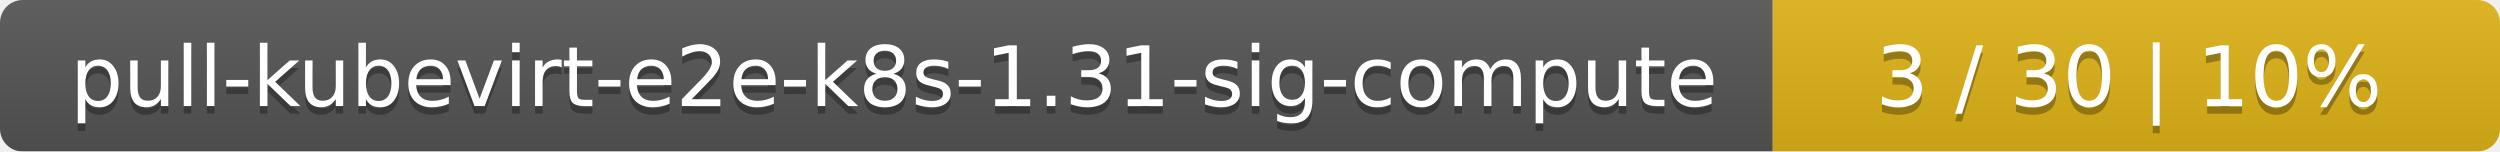
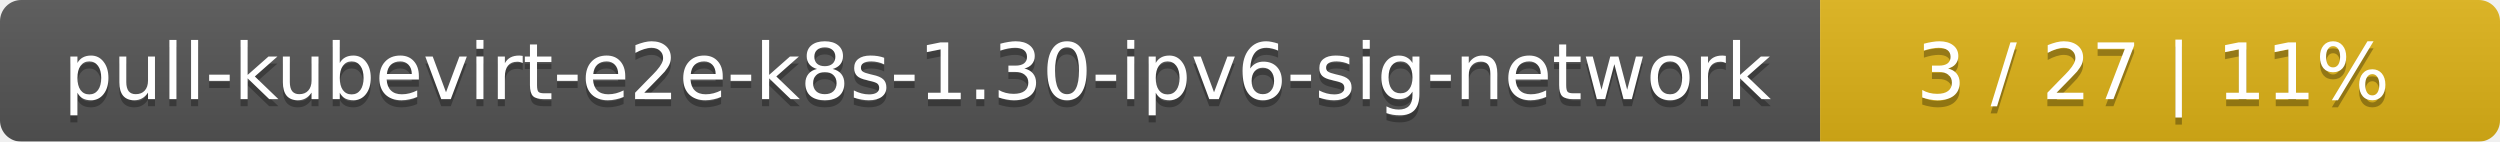
- <svg xmlns="http://www.w3.org/2000/svg" width="330" height="20">
+ <svg xmlns="http://www.w3.org/2000/svg" width="353" height="20">
  <linearGradient id="smooth" x2="0" y2="100%">
    <stop offset="0" stop-color="#bbb" stop-opacity=".1" />
    <stop offset="1" stop-opacity=".1" />
  </linearGradient>
  <mask id="round">
-     <rect width="330" height="20" rx="3" fill="#fff" />
+     <rect width="353" height="20" rx="3" fill="#fff" />
  </mask>
  <g mask="url(#round)">
-     <rect width="234" height="20" fill="#555" />
-     <rect x="234" width="96" height="20" fill="#dfb317" />
-     <rect width="330" height="20" fill="url(#smooth)" />
+     <rect width="257" height="20" fill="#555" />
+     <rect x="257" width="96" height="20" fill="#dfb317" />
+     <rect width="353" height="20" fill="url(#smooth)" />
  </g>
  <g fill="#fff" text-anchor="middle" font-family="DejaVu Sans,Verdana,Geneva,sans-serif" font-size="11">
-     <text x="118" y="15" fill="#010101" fill-opacity=".3">pull-kubevirt-e2e-k8s-1.31-sig-compute</text>
-     <text x="118" y="14">pull-kubevirt-e2e-k8s-1.31-sig-compute</text>
-     <text x="281" y="15" fill="#010101" fill-opacity=".3">3 / 30    |    10%</text>
-     <text x="281" y="14">3 / 30    |    10%</text>
+     <text x="129.5" y="15" fill="#010101" fill-opacity=".3">pull-kubevirt-e2e-k8s-1.30-ipv6-sig-network</text>
+     <text x="129.5" y="14">pull-kubevirt-e2e-k8s-1.30-ipv6-sig-network</text>
+     <text x="304" y="15" fill="#010101" fill-opacity=".3">3 / 27    |    11%</text>
+     <text x="304" y="14">3 / 27    |    11%</text>
  </g>
</svg>
